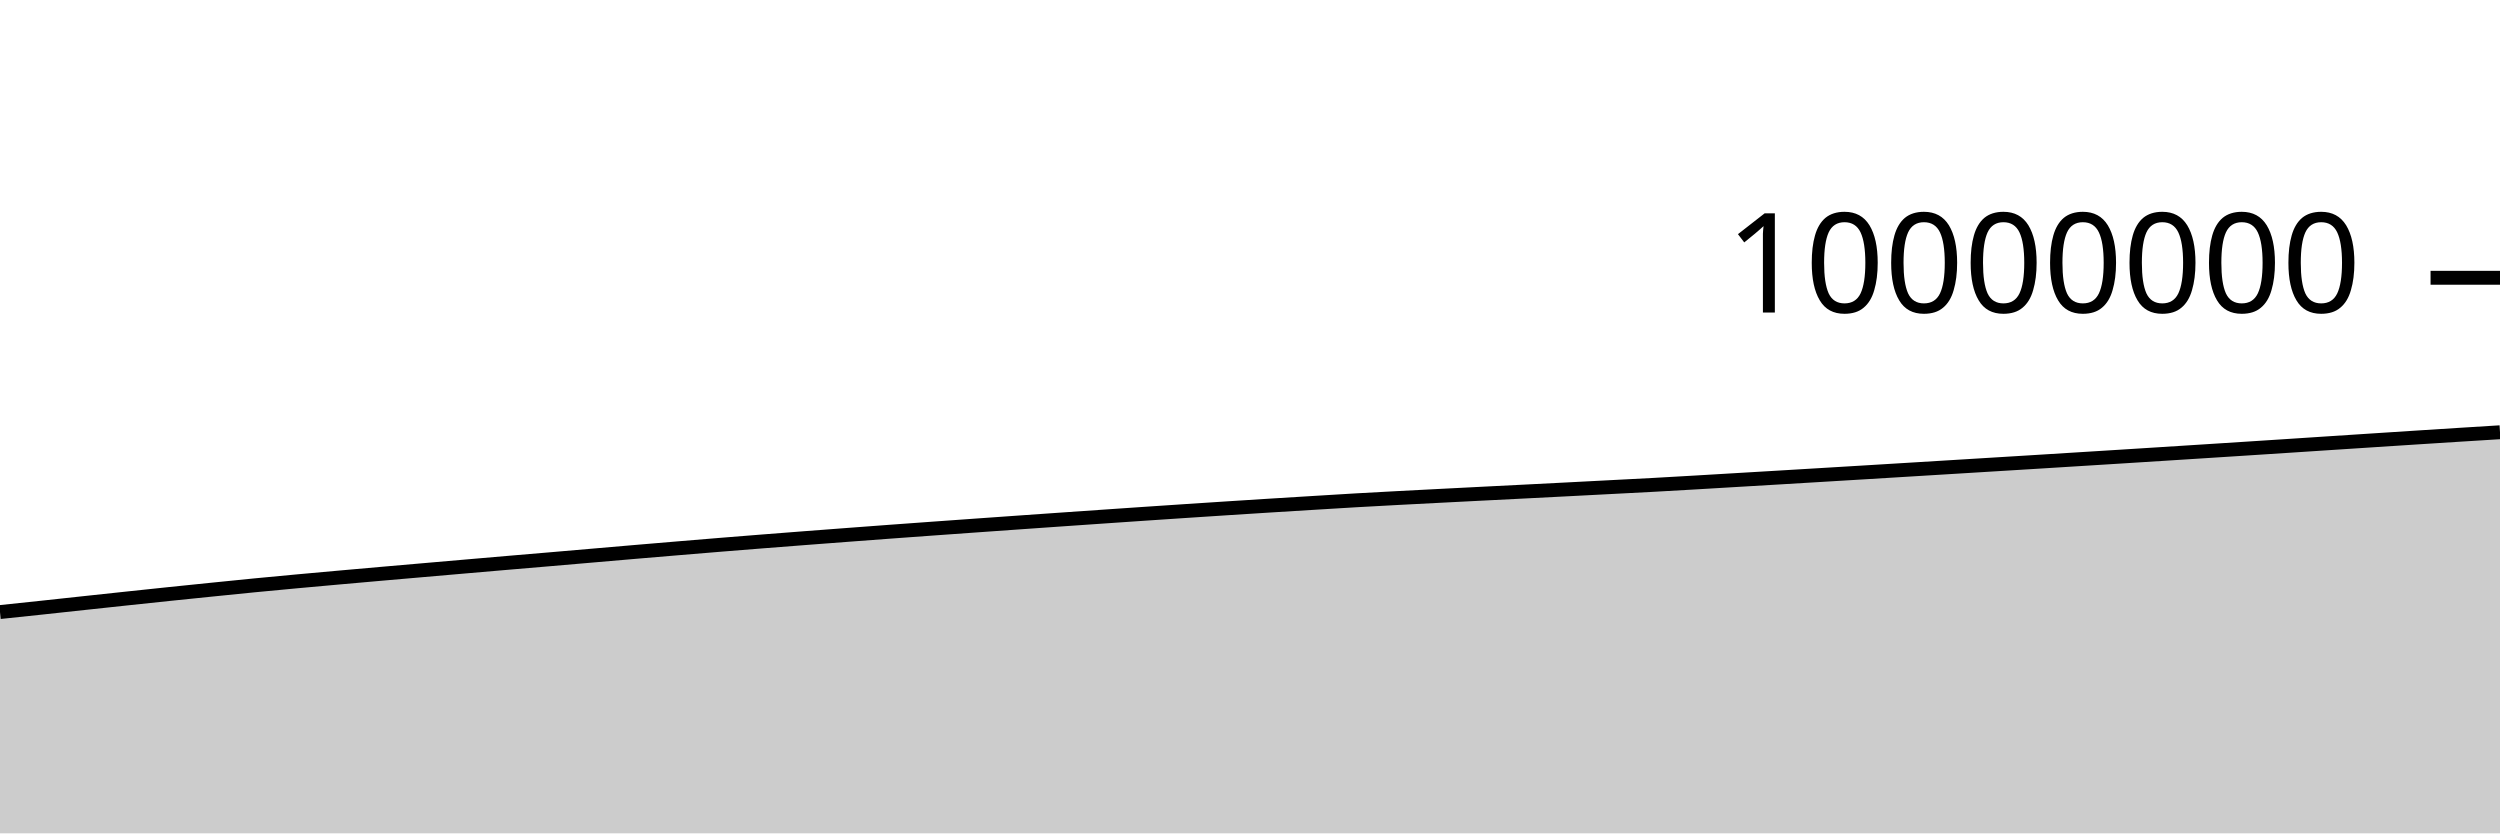
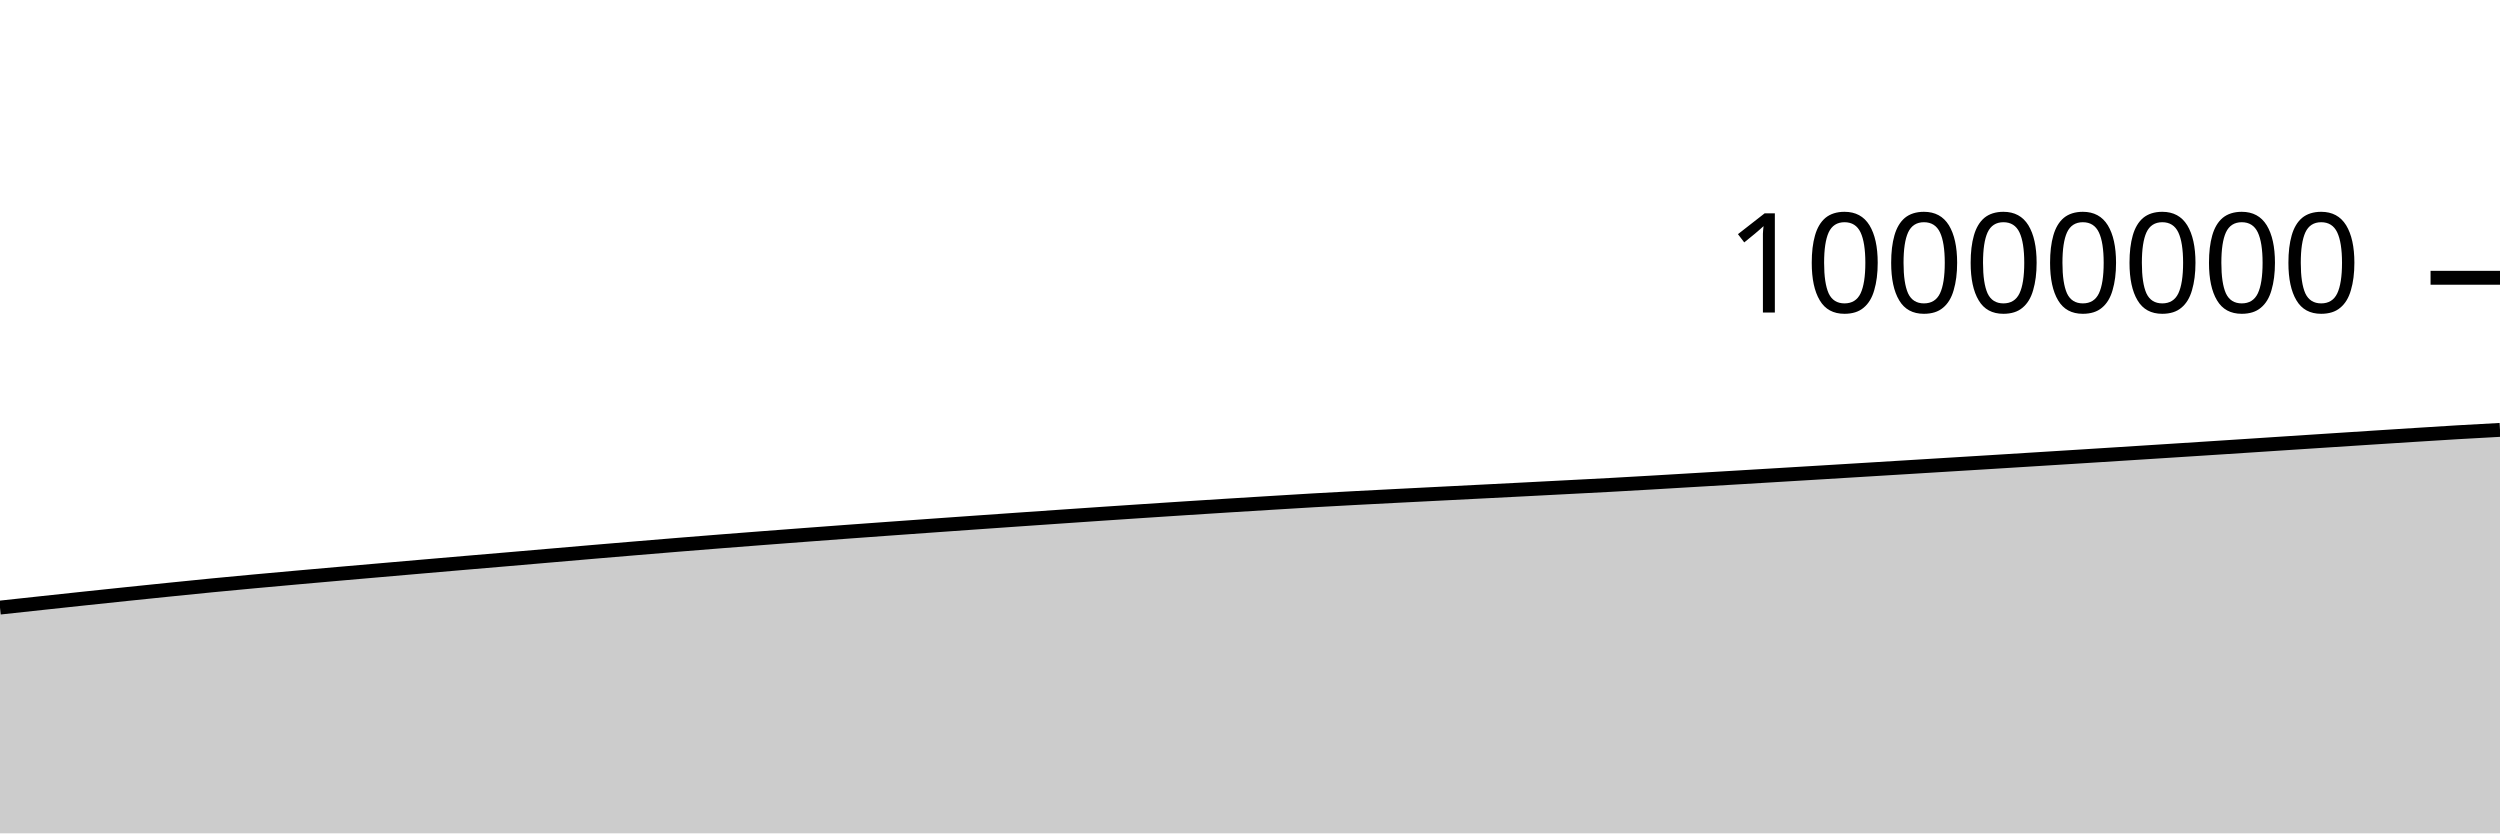
<svg xmlns="http://www.w3.org/2000/svg" viewBox="0 0 180 60">
  <g transform="translate(0,20)">
-     <path class="area" fill="rgba(0, 0, 0, 0.2)" d="M0,24.068C1.017,23.961,2.034,23.855,3.051,23.746C4.068,23.637,5.085,23.525,6.102,23.416C7.119,23.307,8.136,23.197,9.153,23.089C10.169,22.981,11.186,22.873,12.203,22.767C13.22,22.662,14.237,22.557,15.254,22.454C16.271,22.351,17.288,22.246,18.305,22.147C19.322,22.047,20.339,21.953,21.356,21.859C22.373,21.765,23.39,21.674,24.407,21.583C25.424,21.492,26.441,21.403,27.458,21.313C28.475,21.224,29.492,21.136,30.508,21.048C31.525,20.959,32.542,20.871,33.559,20.783C34.576,20.695,35.593,20.607,36.61,20.52C37.627,20.433,38.644,20.348,39.661,20.261C40.678,20.174,41.695,20.085,42.712,19.998C43.729,19.91,44.746,19.822,45.763,19.735C46.78,19.649,47.797,19.563,48.814,19.478C49.831,19.393,50.847,19.308,51.864,19.225C52.881,19.143,53.898,19.062,54.915,18.981C55.932,18.901,56.949,18.822,57.966,18.744C58.983,18.666,60,18.588,61.017,18.512C62.034,18.435,63.051,18.359,64.068,18.284C65.085,18.209,66.102,18.135,67.119,18.062C68.136,17.988,69.153,17.916,70.169,17.844C71.186,17.771,72.203,17.699,73.22,17.628C74.237,17.556,75.254,17.485,76.271,17.414C77.288,17.343,78.305,17.272,79.322,17.203C80.339,17.133,81.356,17.063,82.373,16.994C83.39,16.926,84.407,16.858,85.424,16.79C86.441,16.723,87.458,16.656,88.475,16.59C89.492,16.524,90.508,16.46,91.525,16.396C92.542,16.332,93.559,16.27,94.576,16.208C95.593,16.146,96.61,16.082,97.627,16.023C98.644,15.965,99.661,15.91,100.678,15.856C101.695,15.802,102.712,15.75,103.729,15.698C104.746,15.646,105.763,15.594,106.78,15.542C107.797,15.491,108.814,15.44,109.831,15.388C110.847,15.336,111.864,15.284,112.881,15.232C113.898,15.179,114.915,15.126,115.932,15.073C116.949,15.02,117.966,14.969,118.983,14.914C120,14.858,121.017,14.799,122.034,14.74C123.051,14.681,124.068,14.62,125.085,14.559C126.102,14.499,127.119,14.438,128.136,14.378C129.153,14.317,130.169,14.256,131.186,14.195C132.203,14.134,133.22,14.073,134.237,14.011C135.254,13.949,136.271,13.887,137.288,13.825C138.305,13.763,139.322,13.701,140.339,13.639C141.356,13.577,142.373,13.515,143.39,13.452C144.407,13.39,145.424,13.327,146.441,13.265C147.458,13.202,148.475,13.139,149.492,13.075C150.508,13.012,151.525,12.949,152.542,12.885C153.559,12.821,154.576,12.756,155.593,12.692C156.61,12.627,157.627,12.563,158.644,12.498C159.661,12.433,160.678,12.367,161.695,12.302C162.712,12.236,163.729,12.17,164.746,12.104C165.763,12.037,166.78,11.971,167.797,11.904C168.814,11.838,169.831,11.771,170.847,11.705C171.864,11.639,172.881,11.572,173.898,11.507C174.915,11.441,175.932,11.376,176.949,11.312C177.966,11.248,178.983,11.185,180,11.122L180,40C178.983,40,177.966,40,176.949,40C175.932,40,174.915,40,173.898,40C172.881,40,171.864,40,170.847,40C169.831,40,168.814,40,167.797,40C166.78,40,165.763,40,164.746,40C163.729,40,162.712,40,161.695,40C160.678,40,159.661,40,158.644,40C157.627,40,156.61,40,155.593,40C154.576,40,153.559,40,152.542,40C151.525,40,150.508,40,149.492,40C148.475,40,147.458,40,146.441,40C145.424,40,144.407,40,143.39,40C142.373,40,141.356,40,140.339,40C139.322,40,138.305,40,137.288,40C136.271,40,135.254,40,134.237,40C133.22,40,132.203,40,131.186,40C130.169,40,129.153,40,128.136,40C127.119,40,126.102,40,125.085,40C124.068,40,123.051,40,122.034,40C121.017,40,120,40,118.983,40C117.966,40,116.949,40,115.932,40C114.915,40,113.898,40,112.881,40C111.864,40,110.847,40,109.831,40C108.814,40,107.797,40,106.78,40C105.763,40,104.746,40,103.729,40C102.712,40,101.695,40,100.678,40C99.661,40,98.644,40,97.627,40C96.61,40,95.593,40,94.576,40C93.559,40,92.542,40,91.525,40C90.508,40,89.492,40,88.475,40C87.458,40,86.441,40,85.424,40C84.407,40,83.39,40,82.373,40C81.356,40,80.339,40,79.322,40C78.305,40,77.288,40,76.271,40C75.254,40,74.237,40,73.22,40C72.203,40,71.186,40,70.169,40C69.153,40,68.136,40,67.119,40C66.102,40,65.085,40,64.068,40C63.051,40,62.034,40,61.017,40C60,40,58.983,40,57.966,40C56.949,40,55.932,40,54.915,40C53.898,40,52.881,40,51.864,40C50.847,40,49.831,40,48.814,40C47.797,40,46.78,40,45.763,40C44.746,40,43.729,40,42.712,40C41.695,40,40.678,40,39.661,40C38.644,40,37.627,40,36.61,40C35.593,40,34.576,40,33.559,40C32.542,40,31.525,40,30.508,40C29.492,40,28.475,40,27.458,40C26.441,40,25.424,40,24.407,40C23.39,40,22.373,40,21.356,40C20.339,40,19.322,40,18.305,40C17.288,40,16.271,40,15.254,40C14.237,40,13.22,40,12.203,40C11.186,40,10.169,40,9.153,40C8.136,40,7.119,40,6.102,40C5.085,40,4.068,40,3.051,40C2.034,40,1.017,40,0,40Z" />
-     <path class="line" stroke="black" fill="none" d="M0,24.068C1.017,23.961,2.034,23.855,3.051,23.746C4.068,23.637,5.085,23.525,6.102,23.416C7.119,23.307,8.136,23.197,9.153,23.089C10.169,22.981,11.186,22.873,12.203,22.767C13.22,22.662,14.237,22.557,15.254,22.454C16.271,22.351,17.288,22.246,18.305,22.147C19.322,22.047,20.339,21.953,21.356,21.859C22.373,21.765,23.39,21.674,24.407,21.583C25.424,21.492,26.441,21.403,27.458,21.313C28.475,21.224,29.492,21.136,30.508,21.048C31.525,20.959,32.542,20.871,33.559,20.783C34.576,20.695,35.593,20.607,36.61,20.52C37.627,20.433,38.644,20.348,39.661,20.261C40.678,20.174,41.695,20.085,42.712,19.998C43.729,19.91,44.746,19.822,45.763,19.735C46.78,19.649,47.797,19.563,48.814,19.478C49.831,19.393,50.847,19.308,51.864,19.225C52.881,19.143,53.898,19.062,54.915,18.981C55.932,18.901,56.949,18.822,57.966,18.744C58.983,18.666,60,18.588,61.017,18.512C62.034,18.435,63.051,18.359,64.068,18.284C65.085,18.209,66.102,18.135,67.119,18.062C68.136,17.988,69.153,17.916,70.169,17.844C71.186,17.771,72.203,17.699,73.22,17.628C74.237,17.556,75.254,17.485,76.271,17.414C77.288,17.343,78.305,17.272,79.322,17.203C80.339,17.133,81.356,17.063,82.373,16.994C83.39,16.926,84.407,16.858,85.424,16.79C86.441,16.723,87.458,16.656,88.475,16.59C89.492,16.524,90.508,16.46,91.525,16.396C92.542,16.332,93.559,16.27,94.576,16.208C95.593,16.146,96.61,16.082,97.627,16.023C98.644,15.965,99.661,15.91,100.678,15.856C101.695,15.802,102.712,15.75,103.729,15.698C104.746,15.646,105.763,15.594,106.78,15.542C107.797,15.491,108.814,15.44,109.831,15.388C110.847,15.336,111.864,15.284,112.881,15.232C113.898,15.179,114.915,15.126,115.932,15.073C116.949,15.02,117.966,14.969,118.983,14.914C120,14.858,121.017,14.799,122.034,14.74C123.051,14.681,124.068,14.62,125.085,14.559C126.102,14.499,127.119,14.438,128.136,14.378C129.153,14.317,130.169,14.256,131.186,14.195C132.203,14.134,133.22,14.073,134.237,14.011C135.254,13.949,136.271,13.887,137.288,13.825C138.305,13.763,139.322,13.701,140.339,13.639C141.356,13.577,142.373,13.515,143.39,13.452C144.407,13.39,145.424,13.327,146.441,13.265C147.458,13.202,148.475,13.139,149.492,13.075C150.508,13.012,151.525,12.949,152.542,12.885C153.559,12.821,154.576,12.756,155.593,12.692C156.61,12.627,157.627,12.563,158.644,12.498C159.661,12.433,160.678,12.367,161.695,12.302C162.712,12.236,163.729,12.17,164.746,12.104C165.763,12.037,166.78,11.971,167.797,11.904C168.814,11.838,169.831,11.771,170.847,11.705C171.864,11.639,172.881,11.572,173.898,11.507C174.915,11.441,175.932,11.376,176.949,11.312C177.966,11.248,178.983,11.185,180,11.122" />
+     <path class="area" fill="rgba(0, 0, 0, 0.2)" d="M0,23.746C1.017,23.636,2.034,23.525,3.051,23.416C4.068,23.307,5.085,23.197,6.102,23.089C7.119,22.981,8.136,22.873,9.153,22.768C10.169,22.662,11.186,22.557,12.203,22.454C13.22,22.351,14.237,22.246,15.254,22.147C16.271,22.047,17.288,21.953,18.305,21.859C19.322,21.765,20.339,21.674,21.356,21.583C22.373,21.492,23.39,21.403,24.407,21.313C25.424,21.224,26.441,21.136,27.458,21.048C28.475,20.959,29.492,20.871,30.508,20.783C31.525,20.695,32.542,20.607,33.559,20.52C34.576,20.433,35.593,20.348,36.61,20.261C37.627,20.174,38.644,20.085,39.661,19.998C40.678,19.91,41.695,19.822,42.712,19.735C43.729,19.649,44.746,19.563,45.763,19.478C46.78,19.393,47.797,19.308,48.814,19.225C49.831,19.143,50.847,19.062,51.864,18.981C52.881,18.901,53.898,18.822,54.915,18.744C55.932,18.666,56.949,18.588,57.966,18.512C58.983,18.435,60,18.359,61.017,18.284C62.034,18.209,63.051,18.135,64.068,18.062C65.085,17.988,66.102,17.916,67.119,17.844C68.136,17.771,69.153,17.699,70.169,17.628C71.186,17.556,72.203,17.485,73.22,17.414C74.237,17.343,75.254,17.273,76.271,17.203C77.288,17.133,78.305,17.063,79.322,16.994C80.339,16.926,81.356,16.858,82.373,16.79C83.39,16.723,84.407,16.656,85.424,16.59C86.441,16.524,87.458,16.46,88.475,16.396C89.492,16.332,90.508,16.27,91.525,16.208C92.542,16.146,93.559,16.082,94.576,16.023C95.593,15.965,96.61,15.91,97.627,15.856C98.644,15.802,99.661,15.75,100.678,15.698C101.695,15.646,102.712,15.594,103.729,15.543C104.746,15.491,105.763,15.44,106.78,15.388C107.797,15.336,108.814,15.284,109.831,15.232C110.847,15.179,111.864,15.126,112.881,15.073C113.898,15.02,114.915,14.969,115.932,14.914C116.949,14.858,117.966,14.799,118.983,14.74C120,14.681,121.017,14.62,122.034,14.559C123.051,14.499,124.068,14.438,125.085,14.378C126.102,14.317,127.119,14.256,128.136,14.195C129.153,14.134,130.169,14.073,131.186,14.011C132.203,13.949,133.22,13.887,134.237,13.825C135.254,13.763,136.271,13.701,137.288,13.639C138.305,13.577,139.322,13.515,140.339,13.452C141.356,13.39,142.373,13.327,143.39,13.265C144.407,13.202,145.424,13.139,146.441,13.075C147.458,13.012,148.475,12.949,149.492,12.885C150.508,12.821,151.525,12.756,152.542,12.692C153.559,12.627,154.576,12.563,155.593,12.498C156.61,12.433,157.627,12.367,158.644,12.302C159.661,12.236,160.678,12.17,161.695,12.104C162.712,12.037,163.729,11.971,164.746,11.904C165.763,11.838,166.78,11.771,167.797,11.705C168.814,11.639,169.831,11.572,170.847,11.507C171.864,11.441,172.881,11.376,173.898,11.312C174.915,11.248,175.932,11.182,176.949,11.122C177.966,11.062,178.983,11.007,180,10.952L180,40C178.983,40,177.966,40,176.949,40C175.932,40,174.915,40,173.898,40C172.881,40,171.864,40,170.847,40C169.831,40,168.814,40,167.797,40C166.78,40,165.763,40,164.746,40C163.729,40,162.712,40,161.695,40C160.678,40,159.661,40,158.644,40C157.627,40,156.61,40,155.593,40C154.576,40,153.559,40,152.542,40C151.525,40,150.508,40,149.492,40C148.475,40,147.458,40,146.441,40C145.424,40,144.407,40,143.39,40C142.373,40,141.356,40,140.339,40C139.322,40,138.305,40,137.288,40C136.271,40,135.254,40,134.237,40C133.22,40,132.203,40,131.186,40C130.169,40,129.153,40,128.136,40C127.119,40,126.102,40,125.085,40C124.068,40,123.051,40,122.034,40C121.017,40,120,40,118.983,40C117.966,40,116.949,40,115.932,40C114.915,40,113.898,40,112.881,40C111.864,40,110.847,40,109.831,40C108.814,40,107.797,40,106.78,40C105.763,40,104.746,40,103.729,40C102.712,40,101.695,40,100.678,40C99.661,40,98.644,40,97.627,40C96.61,40,95.593,40,94.576,40C93.559,40,92.542,40,91.525,40C90.508,40,89.492,40,88.475,40C87.458,40,86.441,40,85.424,40C84.407,40,83.39,40,82.373,40C81.356,40,80.339,40,79.322,40C78.305,40,77.288,40,76.271,40C75.254,40,74.237,40,73.22,40C72.203,40,71.186,40,70.169,40C69.153,40,68.136,40,67.119,40C66.102,40,65.085,40,64.068,40C63.051,40,62.034,40,61.017,40C60,40,58.983,40,57.966,40C56.949,40,55.932,40,54.915,40C53.898,40,52.881,40,51.864,40C50.847,40,49.831,40,48.814,40C47.797,40,46.78,40,45.763,40C44.746,40,43.729,40,42.712,40C41.695,40,40.678,40,39.661,40C38.644,40,37.627,40,36.61,40C35.593,40,34.576,40,33.559,40C32.542,40,31.525,40,30.508,40C29.492,40,28.475,40,27.458,40C26.441,40,25.424,40,24.407,40C23.39,40,22.373,40,21.356,40C20.339,40,19.322,40,18.305,40C17.288,40,16.271,40,15.254,40C14.237,40,13.22,40,12.203,40C11.186,40,10.169,40,9.153,40C8.136,40,7.119,40,6.102,40C5.085,40,4.068,40,3.051,40C2.034,40,1.017,40,0,40Z" />
+     <path class="line" stroke="black" fill="none" d="M0,23.746C1.017,23.636,2.034,23.525,3.051,23.416C4.068,23.307,5.085,23.197,6.102,23.089C7.119,22.981,8.136,22.873,9.153,22.768C10.169,22.662,11.186,22.557,12.203,22.454C13.22,22.351,14.237,22.246,15.254,22.147C16.271,22.047,17.288,21.953,18.305,21.859C19.322,21.765,20.339,21.674,21.356,21.583C22.373,21.492,23.39,21.403,24.407,21.313C25.424,21.224,26.441,21.136,27.458,21.048C28.475,20.959,29.492,20.871,30.508,20.783C31.525,20.695,32.542,20.607,33.559,20.52C34.576,20.433,35.593,20.348,36.61,20.261C37.627,20.174,38.644,20.085,39.661,19.998C40.678,19.91,41.695,19.822,42.712,19.735C43.729,19.649,44.746,19.563,45.763,19.478C46.78,19.393,47.797,19.308,48.814,19.225C49.831,19.143,50.847,19.062,51.864,18.981C52.881,18.901,53.898,18.822,54.915,18.744C55.932,18.666,56.949,18.588,57.966,18.512C58.983,18.435,60,18.359,61.017,18.284C62.034,18.209,63.051,18.135,64.068,18.062C65.085,17.988,66.102,17.916,67.119,17.844C68.136,17.771,69.153,17.699,70.169,17.628C71.186,17.556,72.203,17.485,73.22,17.414C74.237,17.343,75.254,17.273,76.271,17.203C77.288,17.133,78.305,17.063,79.322,16.994C80.339,16.926,81.356,16.858,82.373,16.79C83.39,16.723,84.407,16.656,85.424,16.59C86.441,16.524,87.458,16.46,88.475,16.396C89.492,16.332,90.508,16.27,91.525,16.208C92.542,16.146,93.559,16.082,94.576,16.023C95.593,15.965,96.61,15.91,97.627,15.856C98.644,15.802,99.661,15.75,100.678,15.698C101.695,15.646,102.712,15.594,103.729,15.543C104.746,15.491,105.763,15.44,106.78,15.388C107.797,15.336,108.814,15.284,109.831,15.232C110.847,15.179,111.864,15.126,112.881,15.073C113.898,15.02,114.915,14.969,115.932,14.914C116.949,14.858,117.966,14.799,118.983,14.74C120,14.681,121.017,14.62,122.034,14.559C123.051,14.499,124.068,14.438,125.085,14.378C126.102,14.317,127.119,14.256,128.136,14.195C129.153,14.134,130.169,14.073,131.186,14.011C132.203,13.949,133.22,13.887,134.237,13.825C135.254,13.763,136.271,13.701,137.288,13.639C138.305,13.577,139.322,13.515,140.339,13.452C141.356,13.39,142.373,13.327,143.39,13.265C144.407,13.202,145.424,13.139,146.441,13.075C147.458,13.012,148.475,12.949,149.492,12.885C150.508,12.821,151.525,12.756,152.542,12.692C153.559,12.627,154.576,12.563,155.593,12.498C156.61,12.433,157.627,12.367,158.644,12.302C159.661,12.236,160.678,12.17,161.695,12.104C162.712,12.037,163.729,11.971,164.746,11.904C165.763,11.838,166.78,11.771,167.797,11.705C168.814,11.639,169.831,11.572,170.847,11.507C171.864,11.441,172.881,11.376,173.898,11.312C174.915,11.248,175.932,11.182,176.949,11.122C177.966,11.062,178.983,11.007,180,10.952" />
    <path class="axis-ceiling" stroke-width="1" stroke="black" fill="none" d="M175,0L180,0" />
    <text class="axis-ceiling-label" font-family="sans-serif" text-anchor="end" font-size="10px" x="170" y="2.5">10000000</text>
  </g>
</svg>
